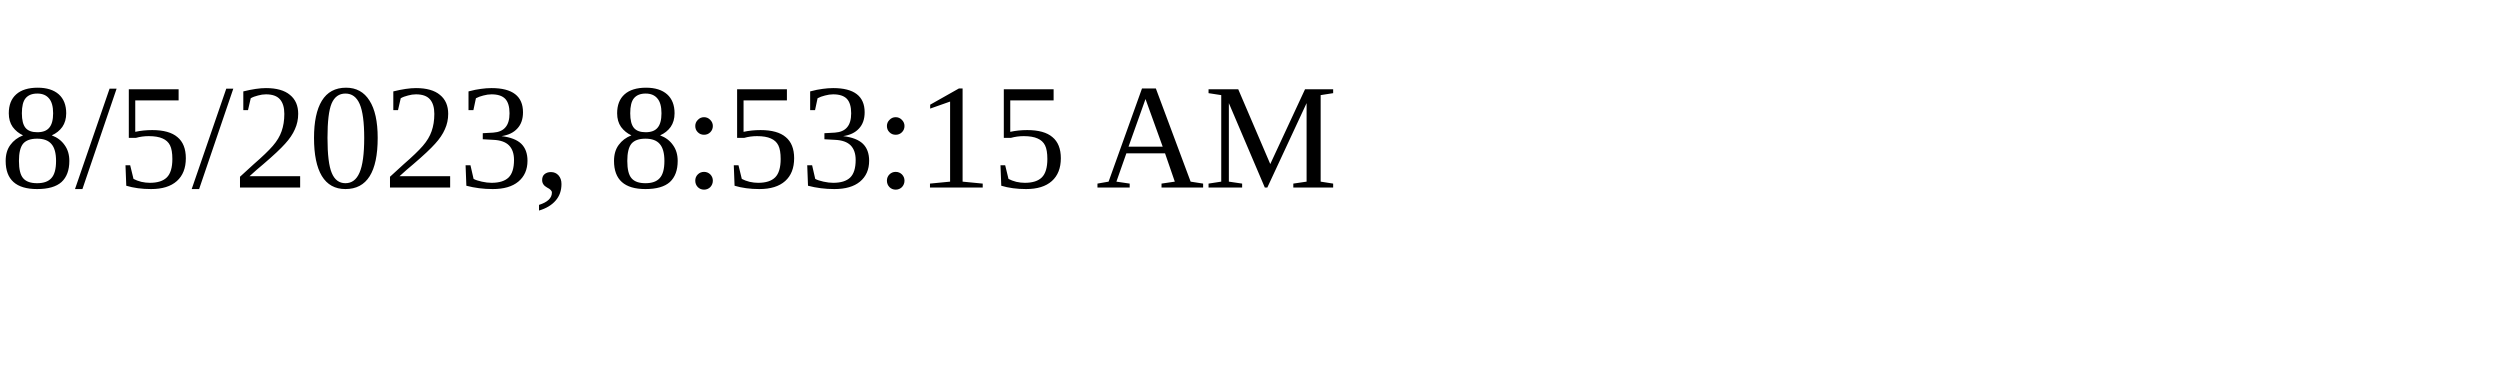
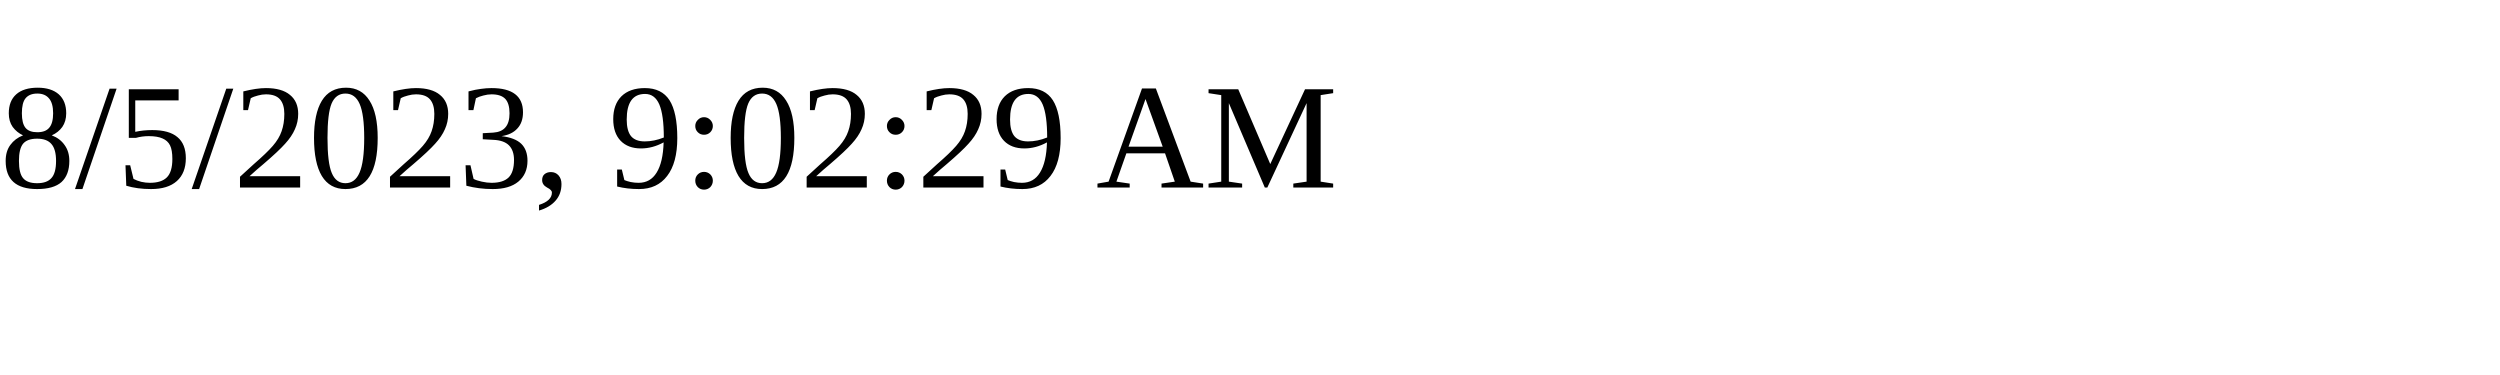
<svg xmlns="http://www.w3.org/2000/svg" height="30" width="200">
-   <text x="0" y="15">8/5/2023, 8:53:15 AM</text>
+   <text x="0" y="15">8/5/2023, 9:02:29 AM</text>
</svg>
